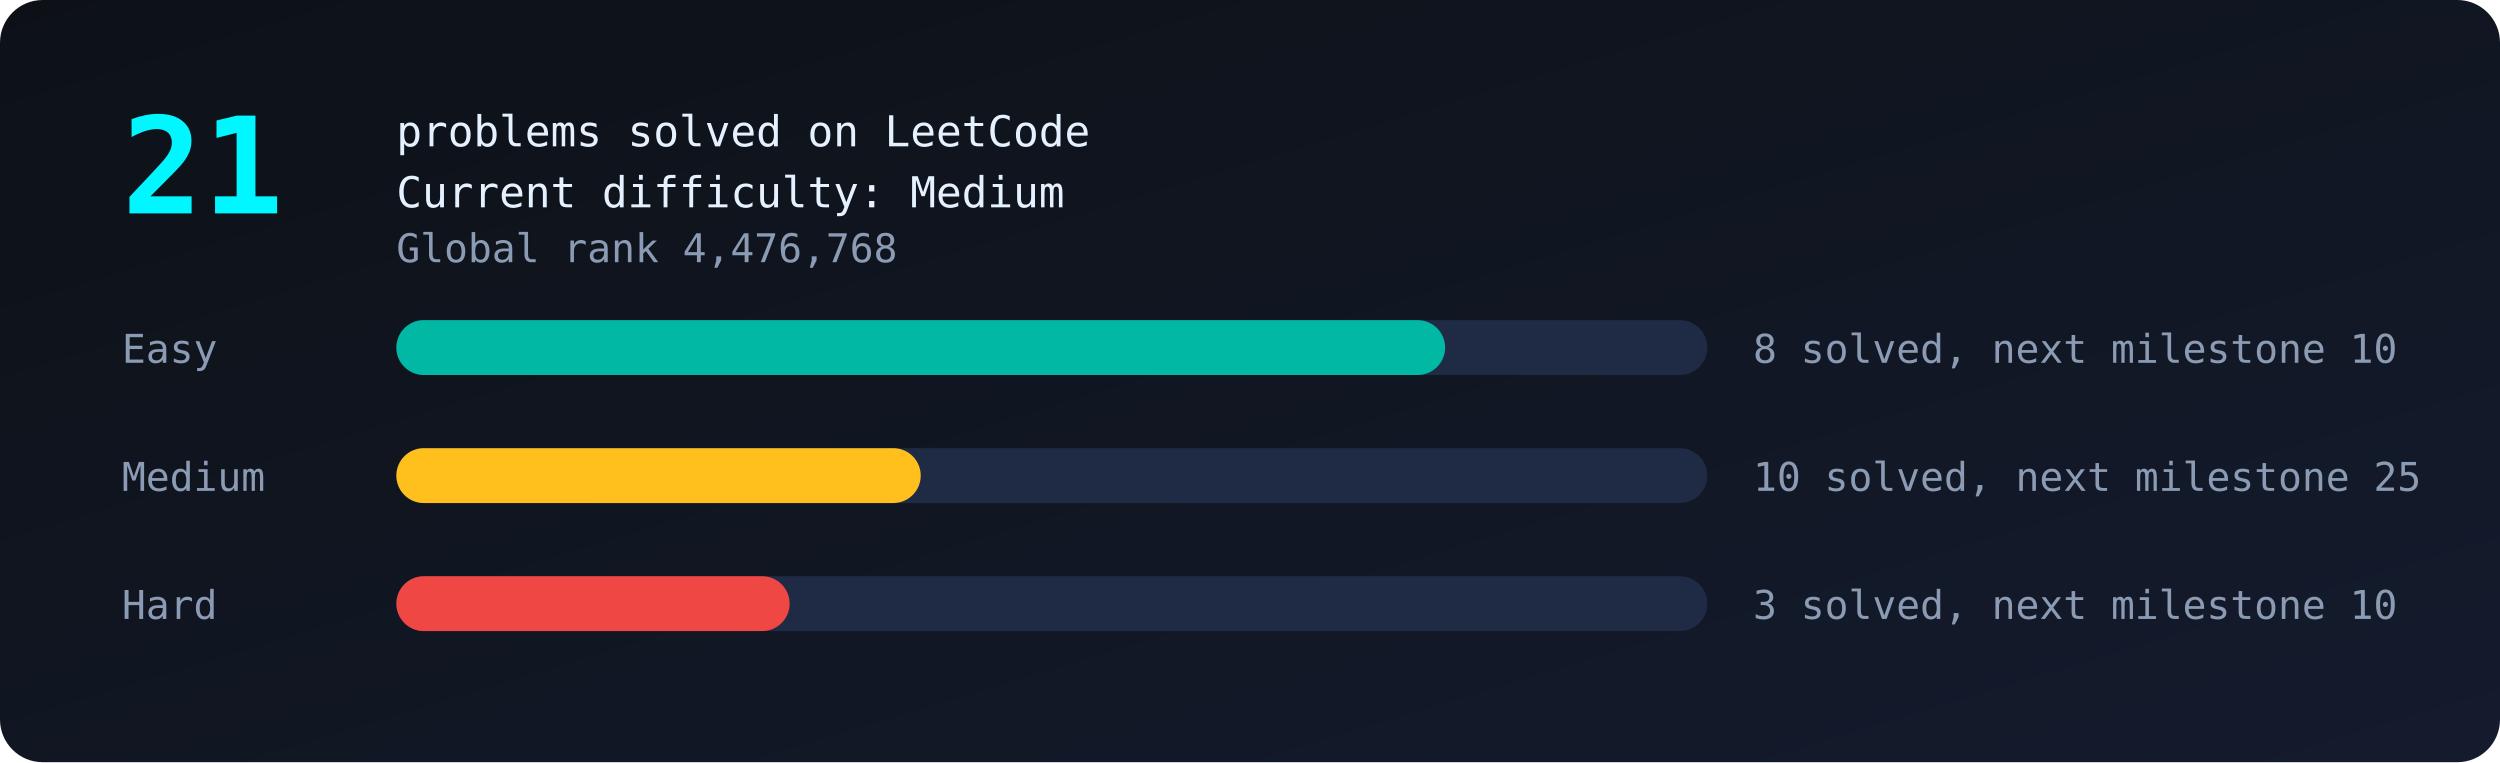
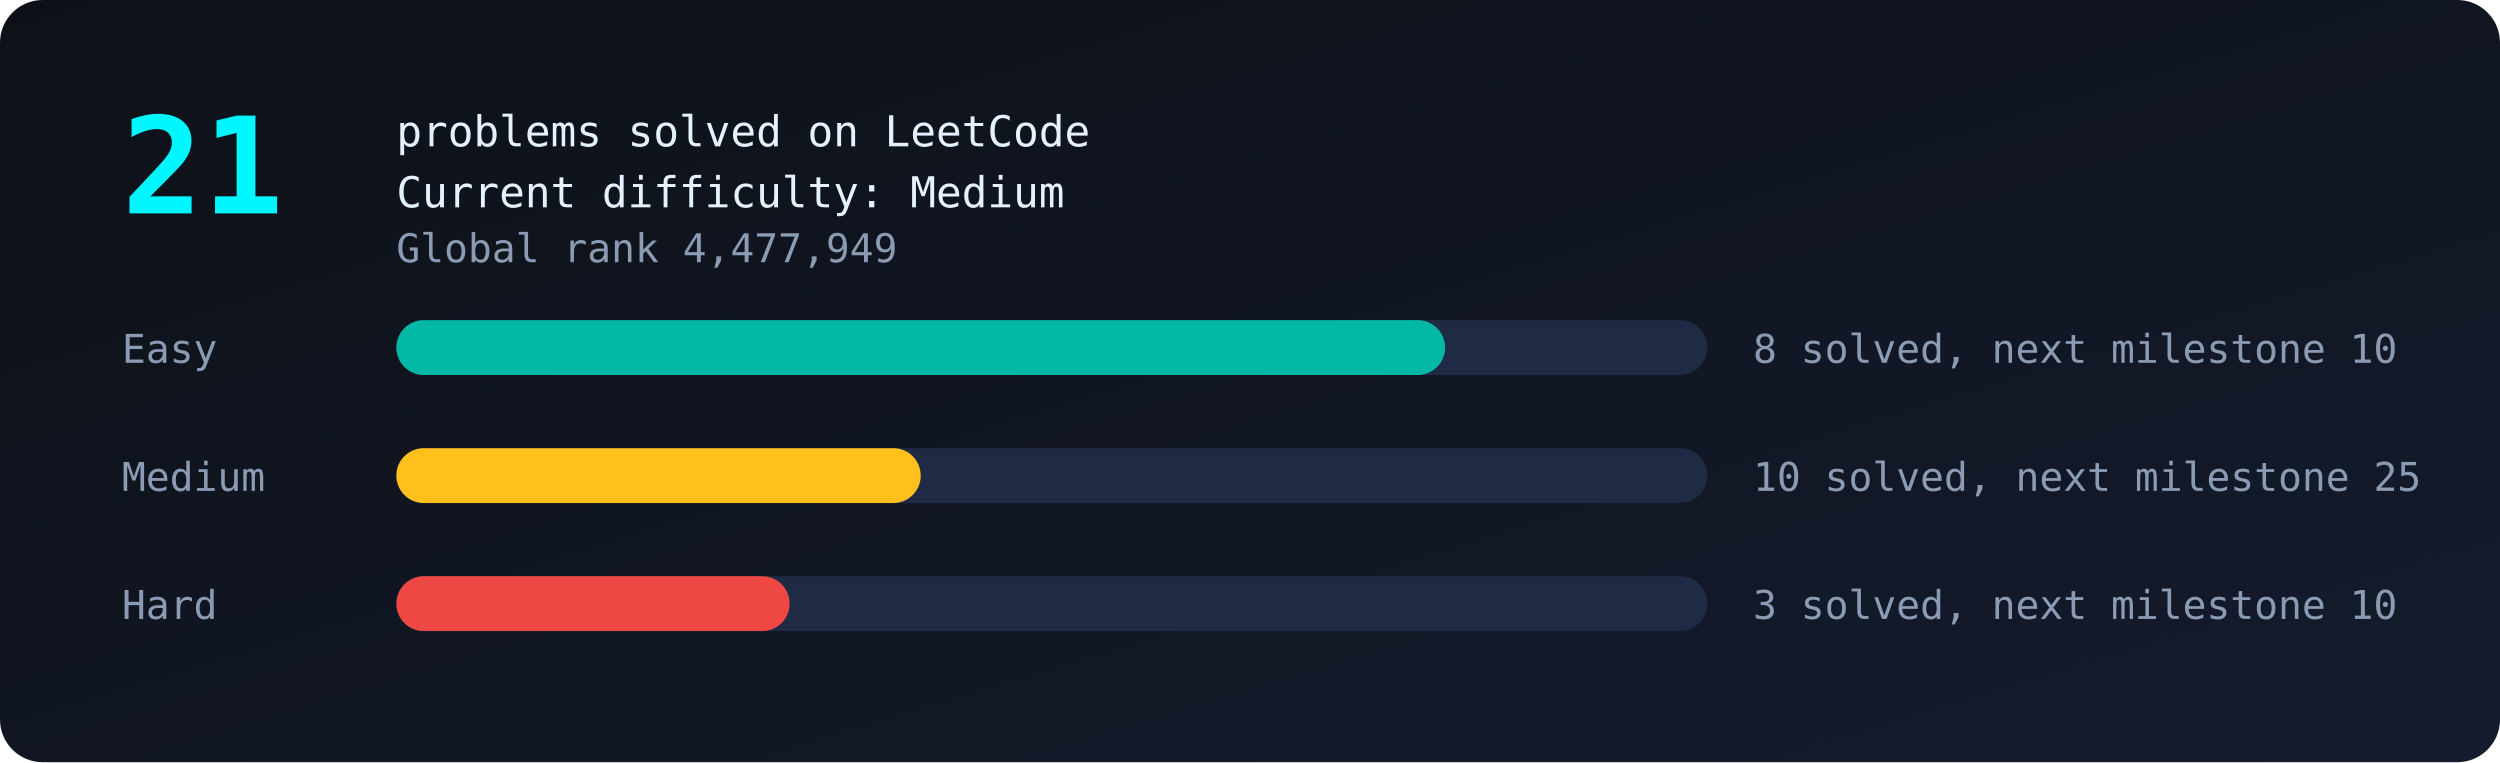
<svg xmlns="http://www.w3.org/2000/svg" viewBox="0 0 820 250" width="100%">
  <defs>
    <linearGradient id="bg" x1="0" y1="0" x2="1" y2="1">
      <stop offset="0" stop-color="#0d1117" />
      <stop offset="1" stop-color="#141b2d" />
    </linearGradient>
  </defs>
  <style>
text{font-family:monospace;fill:#8b9bb4;font-size:13px}
.big{fill:#00f7ff;font-size:44px;font-weight:bold}
.tag{fill:#e6f1ff;font-size:14px}
.bar{transform-box:fill-box;transform-origin:left;animation:grow 1.4s ease-out both}
@keyframes grow{from{transform:scaleX(0)}to{transform:scaleX(1)}}
.glow{animation:glow 2.4s ease-in-out infinite}
@keyframes glow{50%{opacity:.55}}
</style>
  <rect width="820" height="250" rx="14" fill="url(#bg)" />
  <text class="big glow" x="40" y="70">21</text>
  <text class="tag" x="130" y="48">problems solved on LeetCode</text>
  <text class="tag" x="130" y="68">Current difficulty: Medium</text>
-   <text x="130" y="86">Global rank 4,476,768</text>
+   <text x="130" y="86">Global rank 4,477,949</text>
  <text x="40" y="119">Easy</text>
  <rect x="130" y="105" width="430" height="18" rx="9" fill="#1f2a44" />
  <rect class="bar" style="animation-delay:0.0s" x="130" y="105" width="344.0" height="18" rx="9" fill="#00b8a3" />
  <text x="575" y="119">8 solved, next milestone 10</text>
  <text x="40" y="161">Medium</text>
  <rect x="130" y="147" width="430" height="18" rx="9" fill="#1f2a44" />
  <rect class="bar" style="animation-delay:0.3s" x="130" y="147" width="172.0" height="18" rx="9" fill="#ffc01e" />
  <text x="575" y="161">10 solved, next milestone 25</text>
  <text x="40" y="203">Hard</text>
  <rect x="130" y="189" width="430" height="18" rx="9" fill="#1f2a44" />
  <rect class="bar" style="animation-delay:0.6s" x="130" y="189" width="129.0" height="18" rx="9" fill="#ef4743" />
  <text x="575" y="203">3 solved, next milestone 10</text>
</svg>
